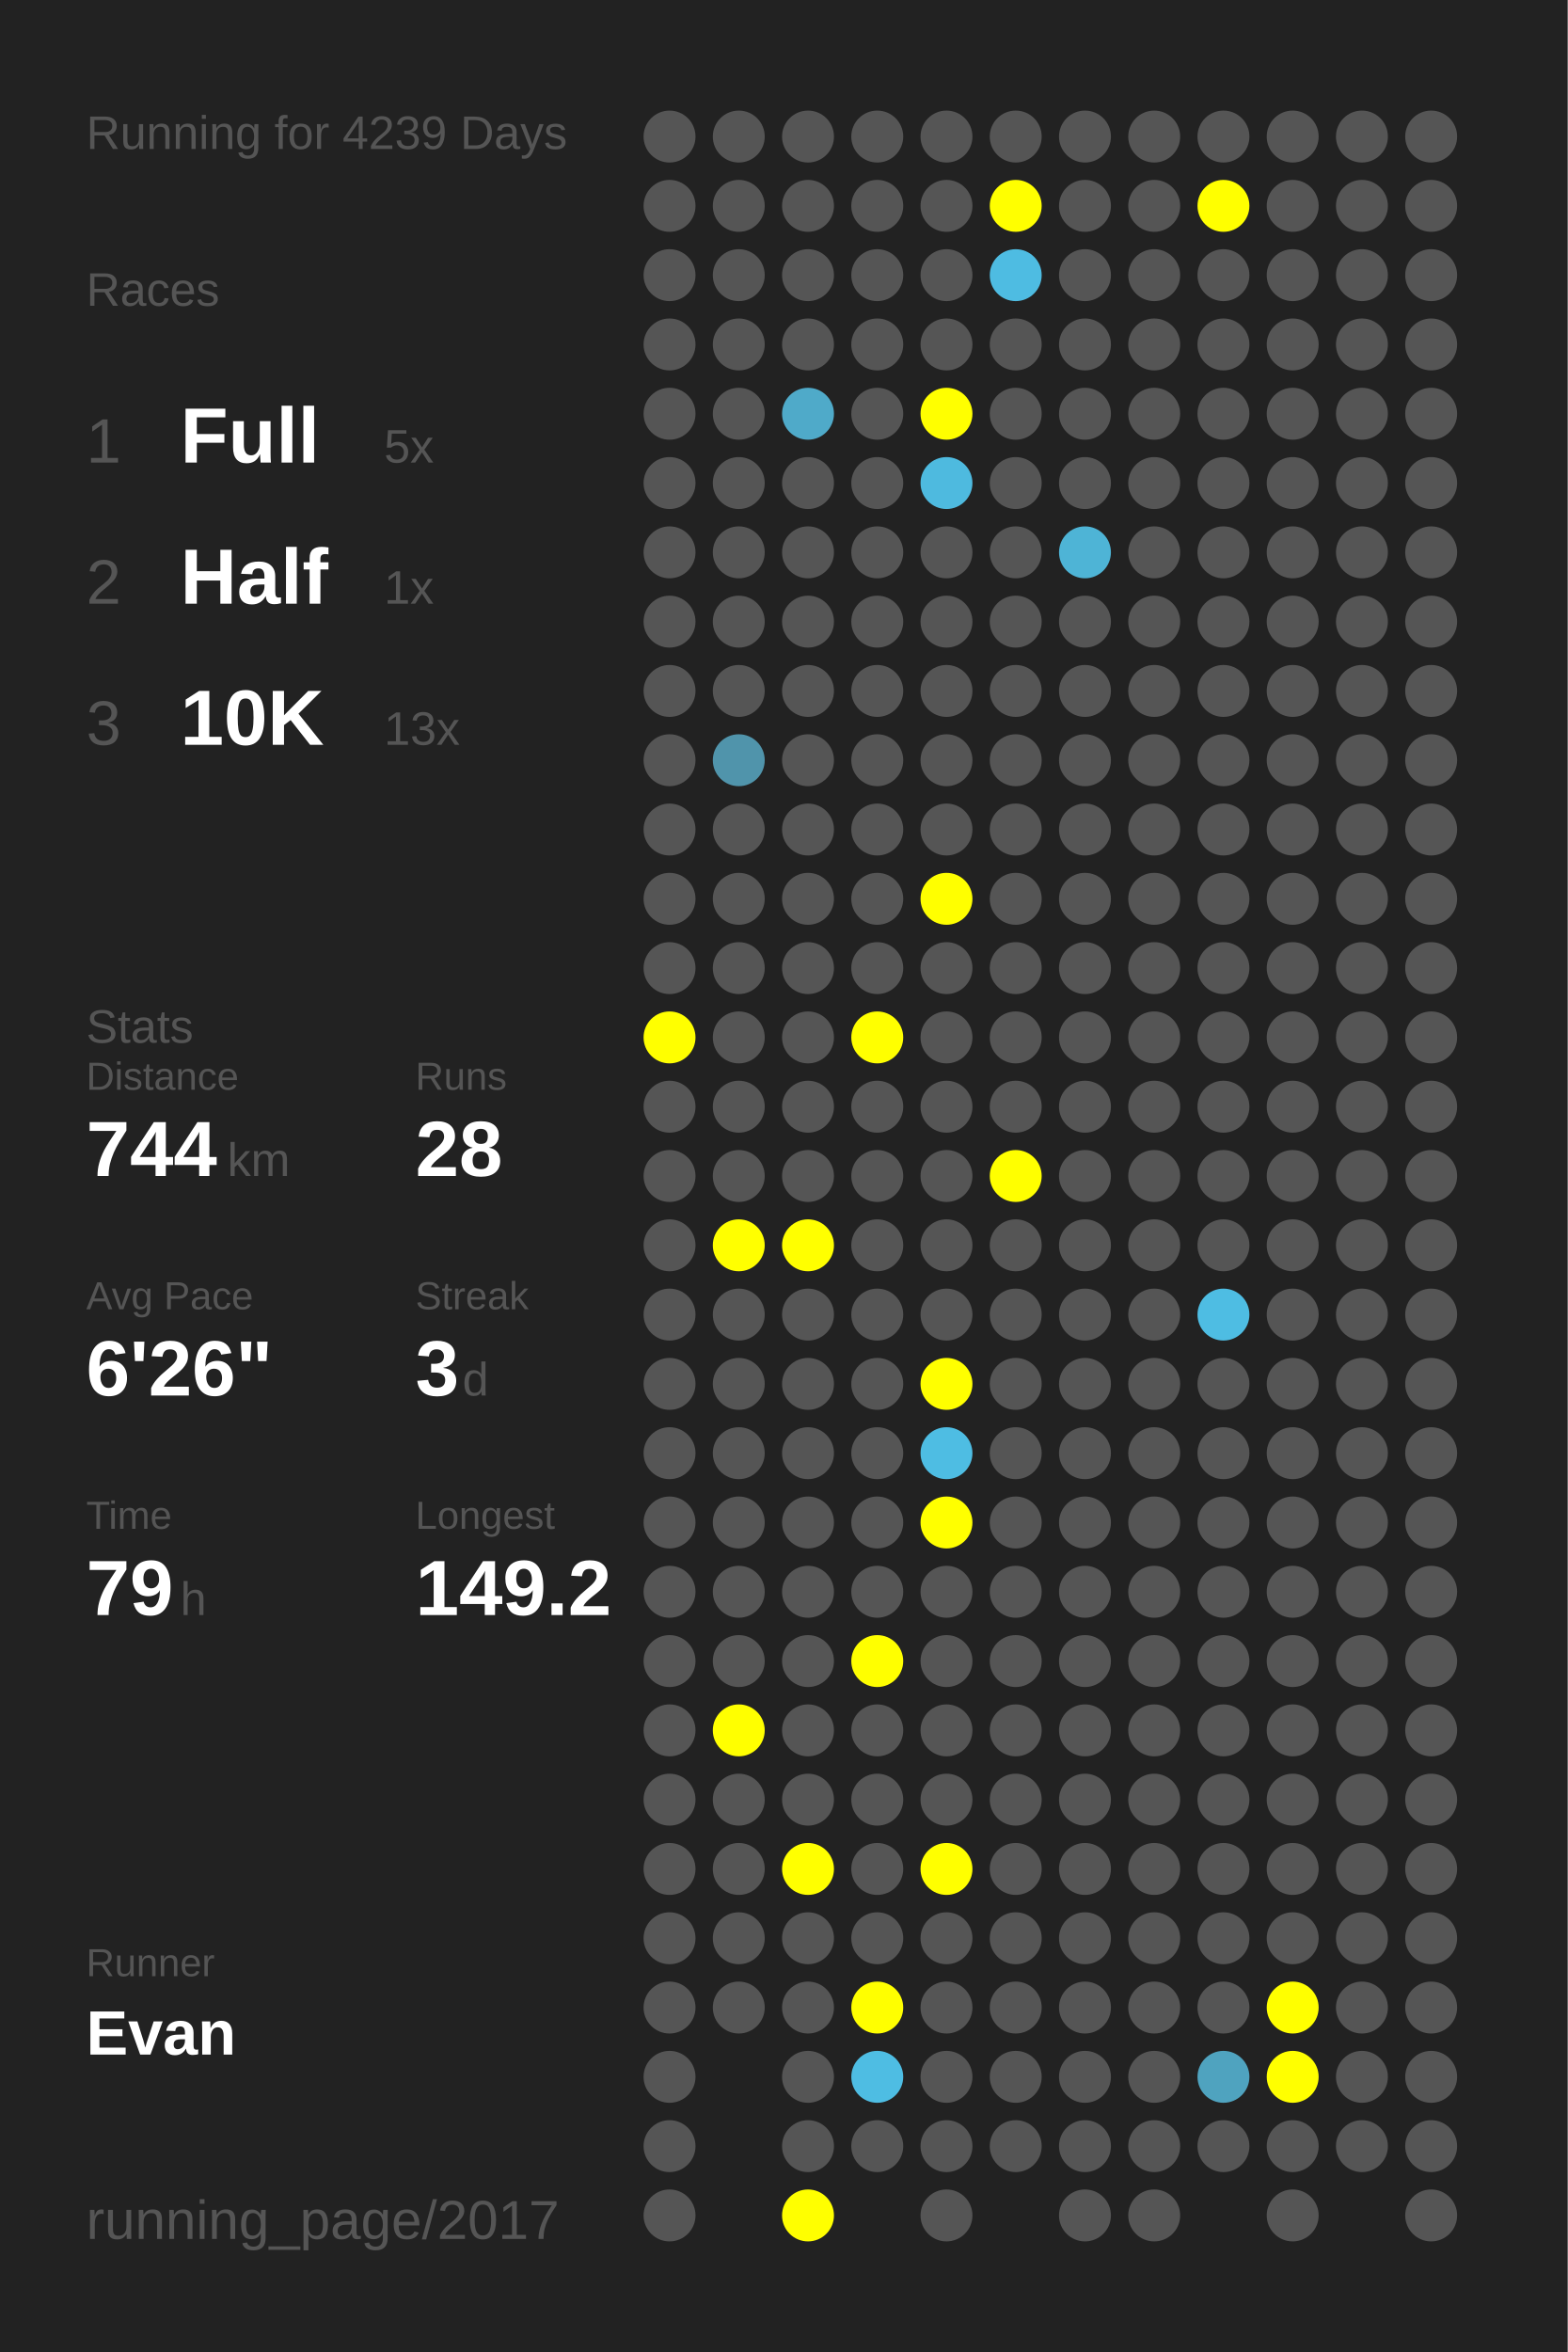
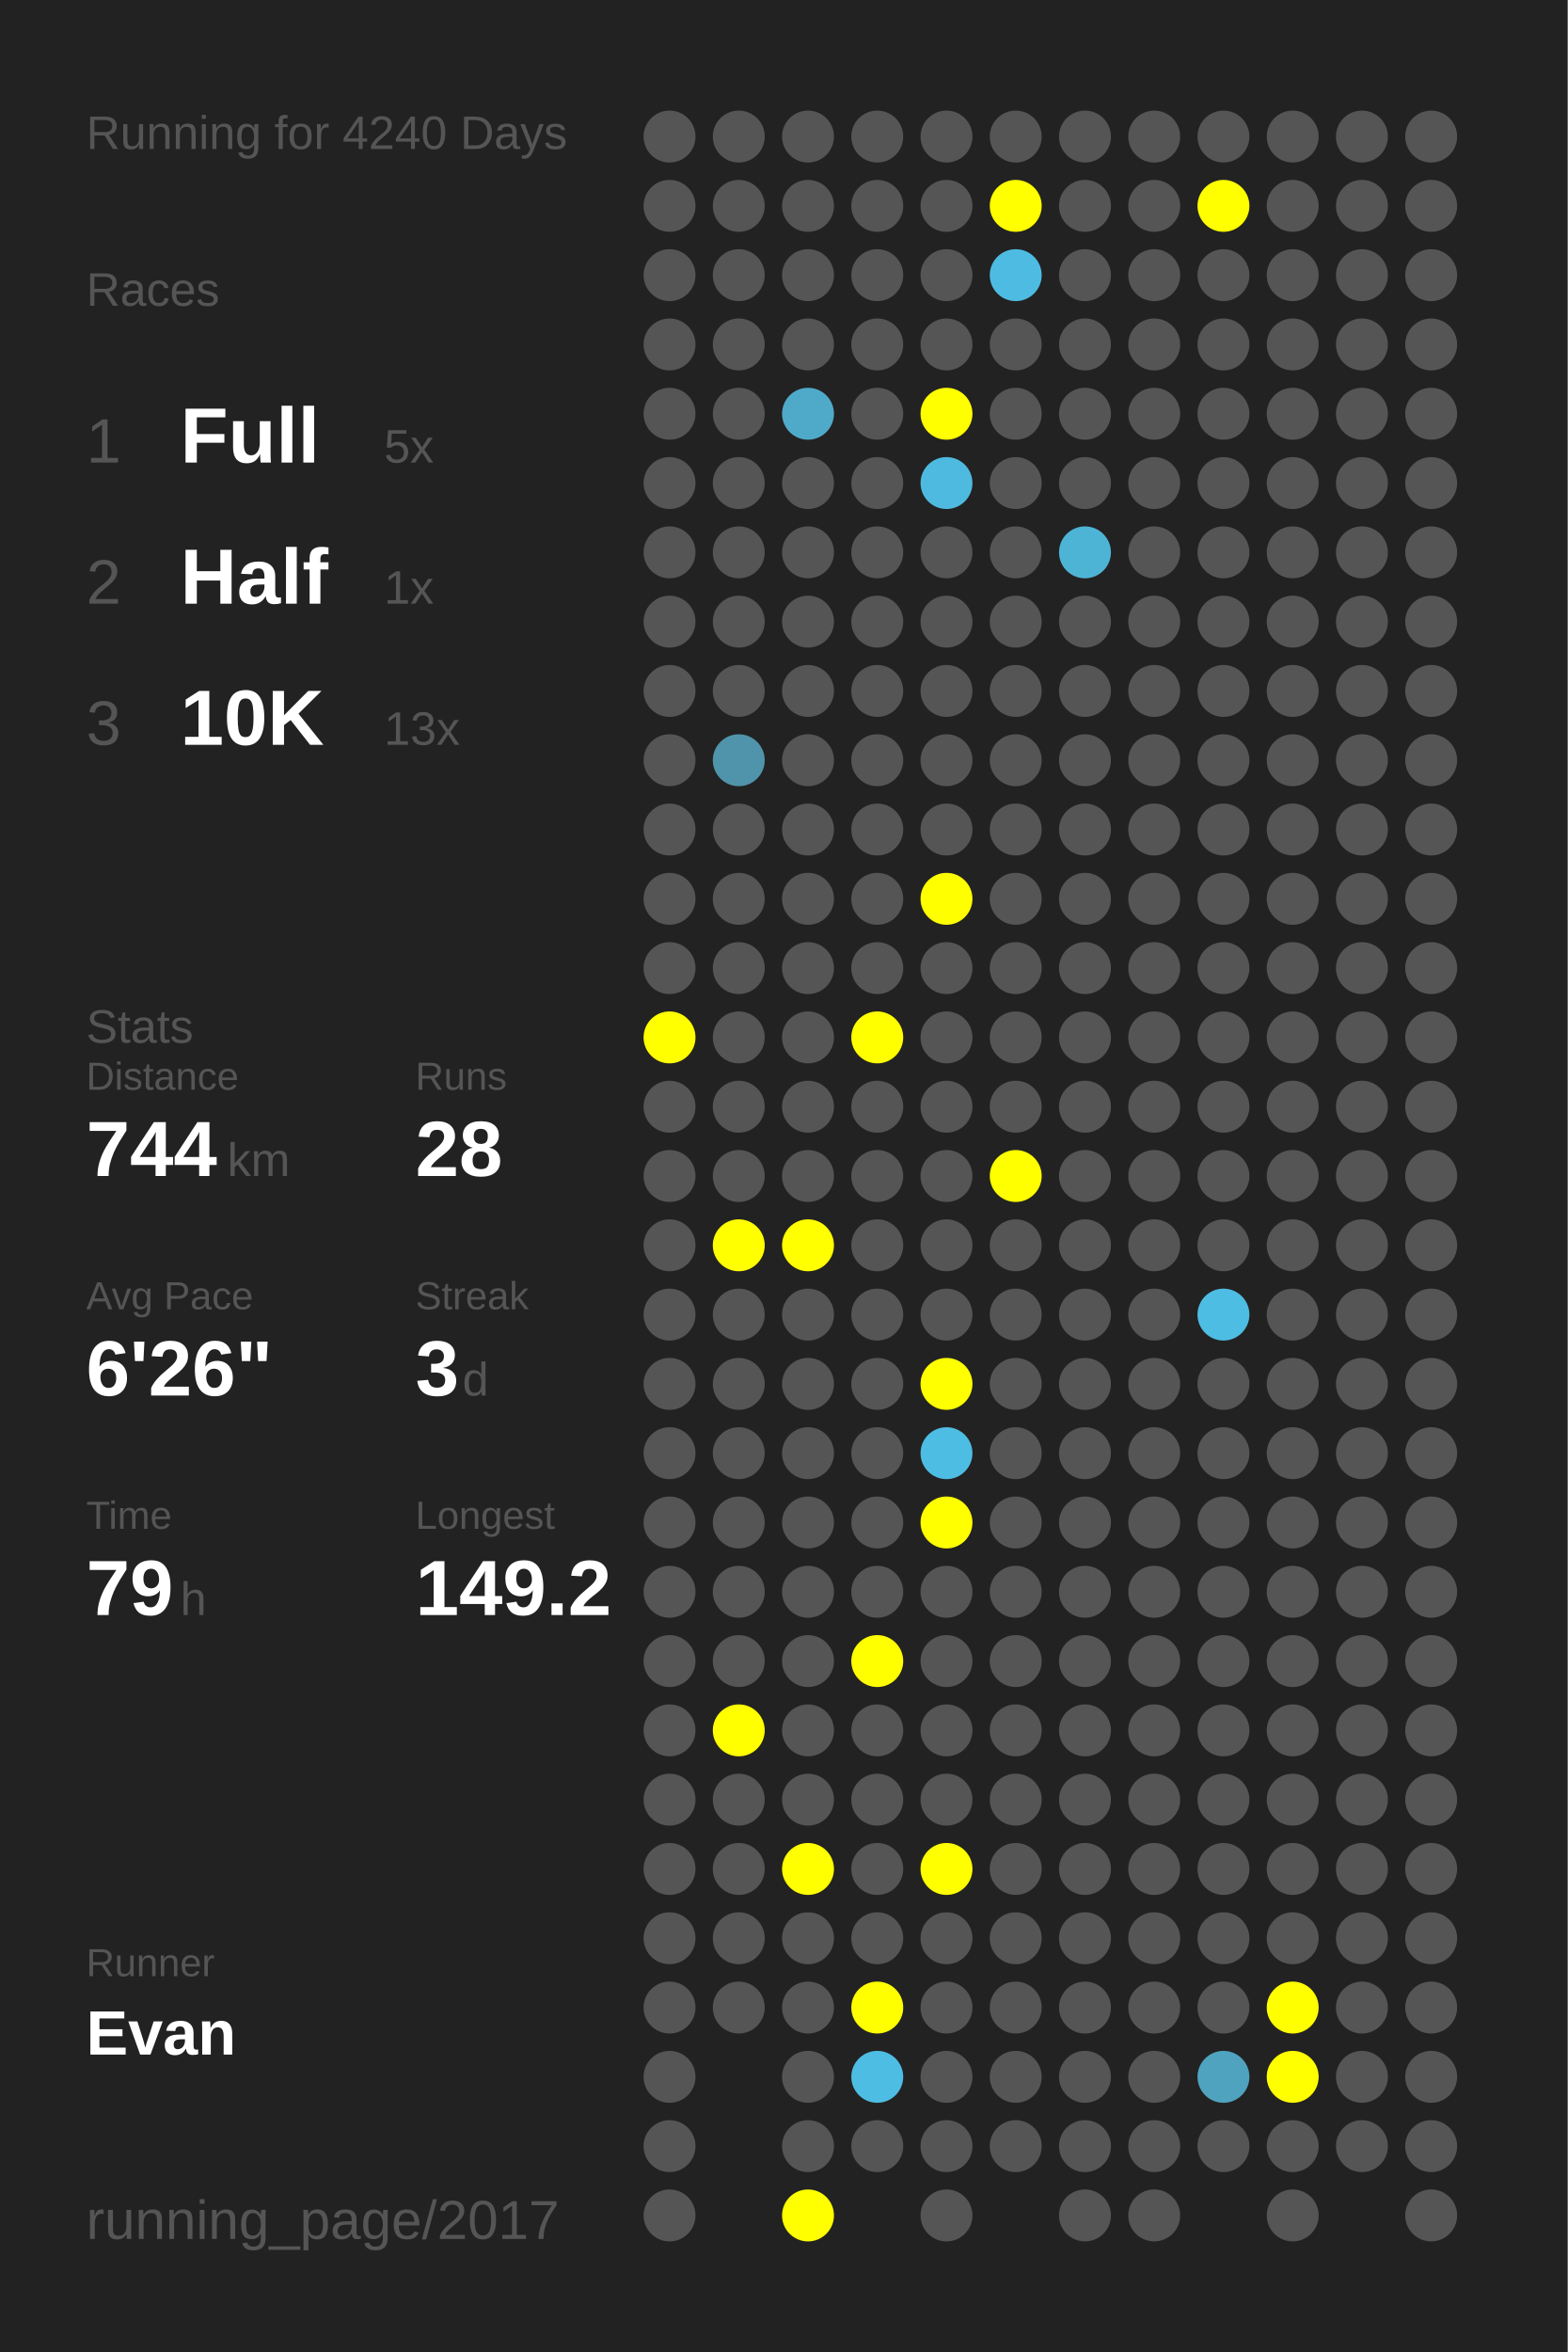
<svg xmlns="http://www.w3.org/2000/svg" baseProfile="full" height="300mm" version="1.1" viewBox="0,0,200,300" width="200mm">
  <defs />
  <rect fill="#222222" height="300" width="200" x="0" y="0" />
-   <text fill="#555555" style="font-size:6px; font-family:Arial;" x="11" y="19">Running for 4239 Days</text>
+   <text fill="#555555" style="font-size:6px; font-family:Arial;" x="11" y="19">Running for 4240 Days</text>
  <text fill="#555555" style="font-size:6px; font-family:Arial;" x="11" y="39">Races</text>
  <text fill="#555555" style="font-size:8px; font-family:Arial;" x="11" y="59">1</text>
  <text fill="#FFFFFF" style="font-size:10px; font-family:Arial; font-weight:bold;" x="23" y="59">Full</text>
  <text fill="#555555" style="font-size:6px; font-family:Arial;" x="49" y="59">5x</text>
  <text fill="#555555" style="font-size:8px; font-family:Arial;" x="11" y="77">2</text>
  <text fill="#FFFFFF" style="font-size:10px; font-family:Arial; font-weight:bold;" x="23" y="77">Half</text>
  <text fill="#555555" style="font-size:6px; font-family:Arial;" x="49" y="77">1x</text>
  <text fill="#555555" style="font-size:8px; font-family:Arial;" x="11" y="95">3</text>
  <text fill="#FFFFFF" style="font-size:10px; font-family:Arial; font-weight:bold;" x="23" y="95">10K</text>
  <text fill="#555555" style="font-size:6px; font-family:Arial;" x="49" y="95">13x</text>
  <text fill="#555555" style="font-size:6px; font-family:Arial;" x="11" y="133">Stats</text>
  <text fill="#555555" style="font-size:5px; font-family:Arial;" x="11" y="139">Distance</text>
  <text fill="#FFFFFF" style="font-size:10px; font-family:Arial; font-weight:bold;" x="11" y="150">744</text>
  <text fill="#555555" style="font-size:6px; font-family:Arial;" x="29" y="150">km</text>
  <text fill="#555555" style="font-size:5px; font-family:Arial;" x="53" y="139">Runs</text>
  <text fill="#FFFFFF" style="font-size:10px; font-family:Arial; font-weight:bold;" x="53" y="150">28</text>
  <text fill="#555555" style="font-size:5px; font-family:Arial;" x="11" y="167">Avg Pace</text>
  <text fill="#FFFFFF" style="font-size:10px; font-family:Arial; font-weight:bold;" x="11" y="178">6'26"</text>
  <text fill="#555555" style="font-size:5px; font-family:Arial;" x="53" y="167">Streak</text>
  <text fill="#FFFFFF" style="font-size:10px; font-family:Arial; font-weight:bold;" x="53" y="178">3</text>
  <text fill="#555555" style="font-size:6px; font-family:Arial;" x="59" y="178">d</text>
  <text fill="#555555" style="font-size:5px; font-family:Arial;" x="11" y="195">Time</text>
  <text fill="#FFFFFF" style="font-size:10px; font-family:Arial; font-weight:bold;" x="11" y="206">79</text>
  <text fill="#555555" style="font-size:6px; font-family:Arial;" x="23" y="206">h</text>
  <text fill="#555555" style="font-size:5px; font-family:Arial;" x="53" y="195">Longest</text>
  <text fill="#FFFFFF" style="font-size:10px; font-family:Arial; font-weight:bold;" x="53" y="206">149.2</text>
  <text fill="#555555" style="font-size:5px; font-family:Arial;" x="11" y="252.065">Runner</text>
  <text fill="#FFFFFF" style="font-size:8px; font-family:Arial; font-weight:bold;" x="11" y="262.065">Evan</text>
  <text fill="#555555" style="font-size:7px; font-family:Arial;" x="11" y="285.581">running_page/2017</text>
  <circle cx="85.417" cy="17.419" fill="#555555" r="3.312" />
  <circle cx="85.417" cy="26.258" fill="#555555" r="3.312" />
  <circle cx="85.417" cy="35.097" fill="#555555" r="3.312" />
  <circle cx="85.417" cy="43.935" fill="#555555" r="3.312" />
  <circle cx="85.417" cy="52.774" fill="#555555" r="3.312" />
  <circle cx="85.417" cy="61.613" fill="#555555" r="3.312" />
  <circle cx="85.417" cy="70.452" fill="#555555" r="3.312" />
  <circle cx="85.417" cy="79.29" fill="#555555" r="3.312" />
  <circle cx="85.417" cy="88.129" fill="#555555" r="3.312" />
  <circle cx="85.417" cy="96.968" fill="#555555" r="3.312" />
  <circle cx="85.417" cy="105.806" fill="#555555" r="3.312" />
  <circle cx="85.417" cy="114.645" fill="#555555" r="3.312" />
  <circle cx="85.417" cy="123.484" fill="#555555" r="3.312" />
  <circle cx="85.417" cy="132.323" fill="#FFFF00" r="3.312" />
  <circle cx="85.417" cy="141.161" fill="#555555" r="3.312" />
  <circle cx="85.417" cy="150" fill="#555555" r="3.312" />
  <circle cx="85.417" cy="158.839" fill="#555555" r="3.312" />
  <circle cx="85.417" cy="167.677" fill="#555555" r="3.312" />
  <circle cx="85.417" cy="176.516" fill="#555555" r="3.312" />
  <circle cx="85.417" cy="185.355" fill="#555555" r="3.312" />
  <circle cx="85.417" cy="194.194" fill="#555555" r="3.312" />
  <circle cx="85.417" cy="203.032" fill="#555555" r="3.312" />
  <circle cx="85.417" cy="211.871" fill="#555555" r="3.312" />
  <circle cx="85.417" cy="220.71" fill="#555555" r="3.312" />
  <circle cx="85.417" cy="229.548" fill="#555555" r="3.312" />
  <circle cx="85.417" cy="238.387" fill="#555555" r="3.312" />
  <circle cx="85.417" cy="247.226" fill="#555555" r="3.312" />
  <circle cx="85.417" cy="256.065" fill="#555555" r="3.312" />
  <circle cx="85.417" cy="264.903" fill="#555555" r="3.312" />
  <circle cx="85.417" cy="273.742" fill="#555555" r="3.312" />
  <circle cx="85.417" cy="282.581" fill="#555555" r="3.312" />
  <circle cx="94.25" cy="17.419" fill="#555555" r="3.312" />
  <circle cx="94.25" cy="26.258" fill="#555555" r="3.312" />
  <circle cx="94.25" cy="35.097" fill="#555555" r="3.312" />
  <circle cx="94.25" cy="43.935" fill="#555555" r="3.312" />
  <circle cx="94.25" cy="52.774" fill="#555555" r="3.312" />
  <circle cx="94.25" cy="61.613" fill="#555555" r="3.312" />
  <circle cx="94.25" cy="70.452" fill="#555555" r="3.312" />
  <circle cx="94.25" cy="79.29" fill="#555555" r="3.312" />
  <circle cx="94.25" cy="88.129" fill="#555555" r="3.312" />
  <circle cx="94.25" cy="96.968" fill="#5094ab" r="3.312" />
  <circle cx="94.25" cy="105.806" fill="#555555" r="3.312" />
  <circle cx="94.25" cy="114.645" fill="#555555" r="3.312" />
  <circle cx="94.25" cy="123.484" fill="#555555" r="3.312" />
  <circle cx="94.25" cy="132.323" fill="#555555" r="3.312" />
  <circle cx="94.25" cy="141.161" fill="#555555" r="3.312" />
  <circle cx="94.25" cy="150" fill="#555555" r="3.312" />
  <circle cx="94.25" cy="158.839" fill="#FFFF00" r="3.312" />
  <circle cx="94.25" cy="167.677" fill="#555555" r="3.312" />
  <circle cx="94.25" cy="176.516" fill="#555555" r="3.312" />
  <circle cx="94.25" cy="185.355" fill="#555555" r="3.312" />
  <circle cx="94.25" cy="194.194" fill="#555555" r="3.312" />
  <circle cx="94.25" cy="203.032" fill="#555555" r="3.312" />
  <circle cx="94.25" cy="211.871" fill="#555555" r="3.312" />
  <circle cx="94.25" cy="220.71" fill="#FFFF00" r="3.312" />
  <circle cx="94.25" cy="229.548" fill="#555555" r="3.312" />
  <circle cx="94.25" cy="238.387" fill="#555555" r="3.312" />
  <circle cx="94.25" cy="247.226" fill="#555555" r="3.312" />
  <circle cx="94.25" cy="256.065" fill="#555555" r="3.312" />
  <circle cx="103.083" cy="17.419" fill="#555555" r="3.312" />
  <circle cx="103.083" cy="26.258" fill="#555555" r="3.312" />
  <circle cx="103.083" cy="35.097" fill="#555555" r="3.312" />
  <circle cx="103.083" cy="43.935" fill="#555555" r="3.312" />
  <circle cx="103.083" cy="52.774" fill="#4faac9" r="3.312" />
  <circle cx="103.083" cy="61.613" fill="#555555" r="3.312" />
  <circle cx="103.083" cy="70.452" fill="#555555" r="3.312" />
  <circle cx="103.083" cy="79.29" fill="#555555" r="3.312" />
  <circle cx="103.083" cy="88.129" fill="#555555" r="3.312" />
  <circle cx="103.083" cy="96.968" fill="#555555" r="3.312" />
  <circle cx="103.083" cy="105.806" fill="#555555" r="3.312" />
  <circle cx="103.083" cy="114.645" fill="#555555" r="3.312" />
  <circle cx="103.083" cy="123.484" fill="#555555" r="3.312" />
  <circle cx="103.083" cy="132.323" fill="#555555" r="3.312" />
  <circle cx="103.083" cy="141.161" fill="#555555" r="3.312" />
  <circle cx="103.083" cy="150" fill="#555555" r="3.312" />
  <circle cx="103.083" cy="158.839" fill="#FFFF00" r="3.312" />
  <circle cx="103.083" cy="167.677" fill="#555555" r="3.312" />
  <circle cx="103.083" cy="176.516" fill="#555555" r="3.312" />
  <circle cx="103.083" cy="185.355" fill="#555555" r="3.312" />
  <circle cx="103.083" cy="194.194" fill="#555555" r="3.312" />
  <circle cx="103.083" cy="203.032" fill="#555555" r="3.312" />
  <circle cx="103.083" cy="211.871" fill="#555555" r="3.312" />
  <circle cx="103.083" cy="220.71" fill="#555555" r="3.312" />
  <circle cx="103.083" cy="229.548" fill="#555555" r="3.312" />
  <circle cx="103.083" cy="238.387" fill="#FFFF00" r="3.312" />
  <circle cx="103.083" cy="247.226" fill="#555555" r="3.312" />
  <circle cx="103.083" cy="256.065" fill="#555555" r="3.312" />
  <circle cx="103.083" cy="264.903" fill="#555555" r="3.312" />
  <circle cx="103.083" cy="273.742" fill="#555555" r="3.312" />
  <circle cx="103.083" cy="282.581" fill="#FFFF00" r="3.312" />
  <circle cx="111.917" cy="17.419" fill="#555555" r="3.312" />
  <circle cx="111.917" cy="26.258" fill="#555555" r="3.312" />
  <circle cx="111.917" cy="35.097" fill="#555555" r="3.312" />
  <circle cx="111.917" cy="43.935" fill="#555555" r="3.312" />
  <circle cx="111.917" cy="52.774" fill="#555555" r="3.312" />
  <circle cx="111.917" cy="61.613" fill="#555555" r="3.312" />
  <circle cx="111.917" cy="70.452" fill="#555555" r="3.312" />
  <circle cx="111.917" cy="79.29" fill="#555555" r="3.312" />
  <circle cx="111.917" cy="88.129" fill="#555555" r="3.312" />
  <circle cx="111.917" cy="96.968" fill="#555555" r="3.312" />
  <circle cx="111.917" cy="105.806" fill="#555555" r="3.312" />
  <circle cx="111.917" cy="114.645" fill="#555555" r="3.312" />
  <circle cx="111.917" cy="123.484" fill="#555555" r="3.312" />
  <circle cx="111.917" cy="132.323" fill="#FFFF00" r="3.312" />
  <circle cx="111.917" cy="141.161" fill="#555555" r="3.312" />
  <circle cx="111.917" cy="150" fill="#555555" r="3.312" />
  <circle cx="111.917" cy="158.839" fill="#555555" r="3.312" />
  <circle cx="111.917" cy="167.677" fill="#555555" r="3.312" />
  <circle cx="111.917" cy="176.516" fill="#555555" r="3.312" />
  <circle cx="111.917" cy="185.355" fill="#555555" r="3.312" />
  <circle cx="111.917" cy="194.194" fill="#555555" r="3.312" />
  <circle cx="111.917" cy="203.032" fill="#555555" r="3.312" />
  <circle cx="111.917" cy="211.871" fill="#FFFF00" r="3.312" />
  <circle cx="111.917" cy="220.71" fill="#555555" r="3.312" />
  <circle cx="111.917" cy="229.548" fill="#555555" r="3.312" />
  <circle cx="111.917" cy="238.387" fill="#555555" r="3.312" />
  <circle cx="111.917" cy="247.226" fill="#555555" r="3.312" />
  <circle cx="111.917" cy="256.065" fill="#FFFF00" r="3.312" />
  <circle cx="111.917" cy="264.903" fill="#4ebde3" r="3.312" />
  <circle cx="111.917" cy="273.742" fill="#555555" r="3.312" />
  <circle cx="120.75" cy="17.419" fill="#555555" r="3.312" />
  <circle cx="120.75" cy="26.258" fill="#555555" r="3.312" />
  <circle cx="120.75" cy="35.097" fill="#555555" r="3.312" />
  <circle cx="120.75" cy="43.935" fill="#555555" r="3.312" />
  <circle cx="120.75" cy="52.774" fill="#FFFF00" r="3.312" />
  <circle cx="120.75" cy="61.613" fill="#4ebadf" r="3.312" />
  <circle cx="120.75" cy="70.452" fill="#555555" r="3.312" />
  <circle cx="120.75" cy="79.29" fill="#555555" r="3.312" />
  <circle cx="120.75" cy="88.129" fill="#555555" r="3.312" />
  <circle cx="120.75" cy="96.968" fill="#555555" r="3.312" />
  <circle cx="120.75" cy="105.806" fill="#555555" r="3.312" />
  <circle cx="120.75" cy="114.645" fill="#FFFF00" r="3.312" />
  <circle cx="120.75" cy="123.484" fill="#555555" r="3.312" />
  <circle cx="120.75" cy="132.323" fill="#555555" r="3.312" />
  <circle cx="120.75" cy="141.161" fill="#555555" r="3.312" />
  <circle cx="120.75" cy="150" fill="#555555" r="3.312" />
  <circle cx="120.75" cy="158.839" fill="#555555" r="3.312" />
  <circle cx="120.75" cy="167.677" fill="#555555" r="3.312" />
  <circle cx="120.75" cy="176.516" fill="#FFFF00" r="3.312" />
  <circle cx="120.75" cy="185.355" fill="#4ebde3" r="3.312" />
  <circle cx="120.75" cy="194.194" fill="#FFFF00" r="3.312" />
  <circle cx="120.75" cy="203.032" fill="#555555" r="3.312" />
  <circle cx="120.75" cy="211.871" fill="#555555" r="3.312" />
  <circle cx="120.75" cy="220.71" fill="#555555" r="3.312" />
  <circle cx="120.75" cy="229.548" fill="#555555" r="3.312" />
  <circle cx="120.75" cy="238.387" fill="#FFFF00" r="3.312" />
  <circle cx="120.75" cy="247.226" fill="#555555" r="3.312" />
  <circle cx="120.75" cy="256.065" fill="#555555" r="3.312" />
  <circle cx="120.75" cy="264.903" fill="#555555" r="3.312" />
  <circle cx="120.75" cy="273.742" fill="#555555" r="3.312" />
  <circle cx="120.75" cy="282.581" fill="#555555" r="3.312" />
  <circle cx="129.583" cy="17.419" fill="#555555" r="3.312" />
  <circle cx="129.583" cy="26.258" fill="#FFFF00" r="3.312" />
  <circle cx="129.583" cy="35.097" fill="#4ebce2" r="3.312" />
  <circle cx="129.583" cy="43.935" fill="#555555" r="3.312" />
  <circle cx="129.583" cy="52.774" fill="#555555" r="3.312" />
  <circle cx="129.583" cy="61.613" fill="#555555" r="3.312" />
  <circle cx="129.583" cy="70.452" fill="#555555" r="3.312" />
  <circle cx="129.583" cy="79.29" fill="#555555" r="3.312" />
  <circle cx="129.583" cy="88.129" fill="#555555" r="3.312" />
  <circle cx="129.583" cy="96.968" fill="#555555" r="3.312" />
  <circle cx="129.583" cy="105.806" fill="#555555" r="3.312" />
  <circle cx="129.583" cy="114.645" fill="#555555" r="3.312" />
  <circle cx="129.583" cy="123.484" fill="#555555" r="3.312" />
  <circle cx="129.583" cy="132.323" fill="#555555" r="3.312" />
  <circle cx="129.583" cy="141.161" fill="#555555" r="3.312" />
  <circle cx="129.583" cy="150" fill="#FFFF00" r="3.312" />
  <circle cx="129.583" cy="158.839" fill="#555555" r="3.312" />
  <circle cx="129.583" cy="167.677" fill="#555555" r="3.312" />
  <circle cx="129.583" cy="176.516" fill="#555555" r="3.312" />
  <circle cx="129.583" cy="185.355" fill="#555555" r="3.312" />
  <circle cx="129.583" cy="194.194" fill="#555555" r="3.312" />
  <circle cx="129.583" cy="203.032" fill="#555555" r="3.312" />
  <circle cx="129.583" cy="211.871" fill="#555555" r="3.312" />
  <circle cx="129.583" cy="220.71" fill="#555555" r="3.312" />
  <circle cx="129.583" cy="229.548" fill="#555555" r="3.312" />
  <circle cx="129.583" cy="238.387" fill="#555555" r="3.312" />
  <circle cx="129.583" cy="247.226" fill="#555555" r="3.312" />
  <circle cx="129.583" cy="256.065" fill="#555555" r="3.312" />
  <circle cx="129.583" cy="264.903" fill="#555555" r="3.312" />
  <circle cx="129.583" cy="273.742" fill="#555555" r="3.312" />
  <circle cx="138.417" cy="17.419" fill="#555555" r="3.312" />
  <circle cx="138.417" cy="26.258" fill="#555555" r="3.312" />
  <circle cx="138.417" cy="35.097" fill="#555555" r="3.312" />
  <circle cx="138.417" cy="43.935" fill="#555555" r="3.312" />
  <circle cx="138.417" cy="52.774" fill="#555555" r="3.312" />
  <circle cx="138.417" cy="61.613" fill="#555555" r="3.312" />
  <circle cx="138.417" cy="70.452" fill="#4eb4d6" r="3.312" />
  <circle cx="138.417" cy="79.29" fill="#555555" r="3.312" />
  <circle cx="138.417" cy="88.129" fill="#555555" r="3.312" />
  <circle cx="138.417" cy="96.968" fill="#555555" r="3.312" />
  <circle cx="138.417" cy="105.806" fill="#555555" r="3.312" />
  <circle cx="138.417" cy="114.645" fill="#555555" r="3.312" />
  <circle cx="138.417" cy="123.484" fill="#555555" r="3.312" />
  <circle cx="138.417" cy="132.323" fill="#555555" r="3.312" />
  <circle cx="138.417" cy="141.161" fill="#555555" r="3.312" />
  <circle cx="138.417" cy="150" fill="#555555" r="3.312" />
  <circle cx="138.417" cy="158.839" fill="#555555" r="3.312" />
  <circle cx="138.417" cy="167.677" fill="#555555" r="3.312" />
  <circle cx="138.417" cy="176.516" fill="#555555" r="3.312" />
  <circle cx="138.417" cy="185.355" fill="#555555" r="3.312" />
  <circle cx="138.417" cy="194.194" fill="#555555" r="3.312" />
  <circle cx="138.417" cy="203.032" fill="#555555" r="3.312" />
  <circle cx="138.417" cy="211.871" fill="#555555" r="3.312" />
  <circle cx="138.417" cy="220.71" fill="#555555" r="3.312" />
  <circle cx="138.417" cy="229.548" fill="#555555" r="3.312" />
  <circle cx="138.417" cy="238.387" fill="#555555" r="3.312" />
  <circle cx="138.417" cy="247.226" fill="#555555" r="3.312" />
  <circle cx="138.417" cy="256.065" fill="#555555" r="3.312" />
  <circle cx="138.417" cy="264.903" fill="#555555" r="3.312" />
  <circle cx="138.417" cy="273.742" fill="#555555" r="3.312" />
  <circle cx="138.417" cy="282.581" fill="#555555" r="3.312" />
  <circle cx="147.25" cy="17.419" fill="#555555" r="3.312" />
  <circle cx="147.25" cy="26.258" fill="#555555" r="3.312" />
  <circle cx="147.25" cy="35.097" fill="#555555" r="3.312" />
  <circle cx="147.25" cy="43.935" fill="#555555" r="3.312" />
  <circle cx="147.25" cy="52.774" fill="#555555" r="3.312" />
  <circle cx="147.25" cy="61.613" fill="#555555" r="3.312" />
  <circle cx="147.25" cy="70.452" fill="#555555" r="3.312" />
  <circle cx="147.25" cy="79.29" fill="#555555" r="3.312" />
  <circle cx="147.25" cy="88.129" fill="#555555" r="3.312" />
  <circle cx="147.25" cy="96.968" fill="#555555" r="3.312" />
  <circle cx="147.25" cy="105.806" fill="#555555" r="3.312" />
  <circle cx="147.25" cy="114.645" fill="#555555" r="3.312" />
  <circle cx="147.25" cy="123.484" fill="#555555" r="3.312" />
  <circle cx="147.25" cy="132.323" fill="#555555" r="3.312" />
  <circle cx="147.25" cy="141.161" fill="#555555" r="3.312" />
  <circle cx="147.25" cy="150" fill="#555555" r="3.312" />
  <circle cx="147.25" cy="158.839" fill="#555555" r="3.312" />
  <circle cx="147.25" cy="167.677" fill="#555555" r="3.312" />
  <circle cx="147.25" cy="176.516" fill="#555555" r="3.312" />
  <circle cx="147.25" cy="185.355" fill="#555555" r="3.312" />
  <circle cx="147.25" cy="194.194" fill="#555555" r="3.312" />
  <circle cx="147.25" cy="203.032" fill="#555555" r="3.312" />
  <circle cx="147.25" cy="211.871" fill="#555555" r="3.312" />
  <circle cx="147.25" cy="220.71" fill="#555555" r="3.312" />
  <circle cx="147.25" cy="229.548" fill="#555555" r="3.312" />
  <circle cx="147.25" cy="238.387" fill="#555555" r="3.312" />
  <circle cx="147.25" cy="247.226" fill="#555555" r="3.312" />
  <circle cx="147.25" cy="256.065" fill="#555555" r="3.312" />
  <circle cx="147.25" cy="264.903" fill="#555555" r="3.312" />
  <circle cx="147.25" cy="273.742" fill="#555555" r="3.312" />
  <circle cx="147.25" cy="282.581" fill="#555555" r="3.312" />
  <circle cx="156.083" cy="17.419" fill="#555555" r="3.312" />
  <circle cx="156.083" cy="26.258" fill="#FFFF00" r="3.312" />
  <circle cx="156.083" cy="35.097" fill="#555555" r="3.312" />
  <circle cx="156.083" cy="43.935" fill="#555555" r="3.312" />
  <circle cx="156.083" cy="52.774" fill="#555555" r="3.312" />
  <circle cx="156.083" cy="61.613" fill="#555555" r="3.312" />
  <circle cx="156.083" cy="70.452" fill="#555555" r="3.312" />
  <circle cx="156.083" cy="79.29" fill="#555555" r="3.312" />
  <circle cx="156.083" cy="88.129" fill="#555555" r="3.312" />
  <circle cx="156.083" cy="96.968" fill="#555555" r="3.312" />
  <circle cx="156.083" cy="105.806" fill="#555555" r="3.312" />
  <circle cx="156.083" cy="114.645" fill="#555555" r="3.312" />
  <circle cx="156.083" cy="123.484" fill="#555555" r="3.312" />
  <circle cx="156.083" cy="132.323" fill="#555555" r="3.312" />
  <circle cx="156.083" cy="141.161" fill="#555555" r="3.312" />
  <circle cx="156.083" cy="150" fill="#555555" r="3.312" />
  <circle cx="156.083" cy="158.839" fill="#555555" r="3.312" />
  <circle cx="156.083" cy="167.677" fill="#4ebde3" r="3.312" />
  <circle cx="156.083" cy="176.516" fill="#555555" r="3.312" />
  <circle cx="156.083" cy="185.355" fill="#555555" r="3.312" />
  <circle cx="156.083" cy="194.194" fill="#555555" r="3.312" />
  <circle cx="156.083" cy="203.032" fill="#555555" r="3.312" />
  <circle cx="156.083" cy="211.871" fill="#555555" r="3.312" />
  <circle cx="156.083" cy="220.71" fill="#555555" r="3.312" />
  <circle cx="156.083" cy="229.548" fill="#555555" r="3.312" />
  <circle cx="156.083" cy="238.387" fill="#555555" r="3.312" />
  <circle cx="156.083" cy="247.226" fill="#555555" r="3.312" />
  <circle cx="156.083" cy="256.065" fill="#555555" r="3.312" />
  <circle cx="156.083" cy="264.903" fill="#4fa3bf" r="3.312" />
  <circle cx="156.083" cy="273.742" fill="#555555" r="3.312" />
  <circle cx="164.917" cy="17.419" fill="#555555" r="3.312" />
  <circle cx="164.917" cy="26.258" fill="#555555" r="3.312" />
  <circle cx="164.917" cy="35.097" fill="#555555" r="3.312" />
  <circle cx="164.917" cy="43.935" fill="#555555" r="3.312" />
  <circle cx="164.917" cy="52.774" fill="#555555" r="3.312" />
  <circle cx="164.917" cy="61.613" fill="#555555" r="3.312" />
  <circle cx="164.917" cy="70.452" fill="#555555" r="3.312" />
  <circle cx="164.917" cy="79.29" fill="#555555" r="3.312" />
  <circle cx="164.917" cy="88.129" fill="#555555" r="3.312" />
  <circle cx="164.917" cy="96.968" fill="#555555" r="3.312" />
  <circle cx="164.917" cy="105.806" fill="#555555" r="3.312" />
  <circle cx="164.917" cy="114.645" fill="#555555" r="3.312" />
  <circle cx="164.917" cy="123.484" fill="#555555" r="3.312" />
  <circle cx="164.917" cy="132.323" fill="#555555" r="3.312" />
  <circle cx="164.917" cy="141.161" fill="#555555" r="3.312" />
  <circle cx="164.917" cy="150" fill="#555555" r="3.312" />
  <circle cx="164.917" cy="158.839" fill="#555555" r="3.312" />
  <circle cx="164.917" cy="167.677" fill="#555555" r="3.312" />
  <circle cx="164.917" cy="176.516" fill="#555555" r="3.312" />
  <circle cx="164.917" cy="185.355" fill="#555555" r="3.312" />
  <circle cx="164.917" cy="194.194" fill="#555555" r="3.312" />
  <circle cx="164.917" cy="203.032" fill="#555555" r="3.312" />
  <circle cx="164.917" cy="211.871" fill="#555555" r="3.312" />
  <circle cx="164.917" cy="220.71" fill="#555555" r="3.312" />
  <circle cx="164.917" cy="229.548" fill="#555555" r="3.312" />
  <circle cx="164.917" cy="238.387" fill="#555555" r="3.312" />
  <circle cx="164.917" cy="247.226" fill="#555555" r="3.312" />
  <circle cx="164.917" cy="256.065" fill="#FFFF00" r="3.312" />
  <circle cx="164.917" cy="264.903" fill="#FFFF00" r="3.312" />
  <circle cx="164.917" cy="273.742" fill="#555555" r="3.312" />
  <circle cx="164.917" cy="282.581" fill="#555555" r="3.312" />
  <circle cx="173.75" cy="17.419" fill="#555555" r="3.312" />
  <circle cx="173.75" cy="26.258" fill="#555555" r="3.312" />
  <circle cx="173.75" cy="35.097" fill="#555555" r="3.312" />
  <circle cx="173.75" cy="43.935" fill="#555555" r="3.312" />
  <circle cx="173.75" cy="52.774" fill="#555555" r="3.312" />
  <circle cx="173.75" cy="61.613" fill="#555555" r="3.312" />
  <circle cx="173.75" cy="70.452" fill="#555555" r="3.312" />
  <circle cx="173.75" cy="79.29" fill="#555555" r="3.312" />
  <circle cx="173.75" cy="88.129" fill="#555555" r="3.312" />
  <circle cx="173.75" cy="96.968" fill="#555555" r="3.312" />
  <circle cx="173.75" cy="105.806" fill="#555555" r="3.312" />
  <circle cx="173.75" cy="114.645" fill="#555555" r="3.312" />
  <circle cx="173.75" cy="123.484" fill="#555555" r="3.312" />
  <circle cx="173.75" cy="132.323" fill="#555555" r="3.312" />
  <circle cx="173.75" cy="141.161" fill="#555555" r="3.312" />
  <circle cx="173.75" cy="150" fill="#555555" r="3.312" />
  <circle cx="173.75" cy="158.839" fill="#555555" r="3.312" />
  <circle cx="173.75" cy="167.677" fill="#555555" r="3.312" />
  <circle cx="173.75" cy="176.516" fill="#555555" r="3.312" />
  <circle cx="173.75" cy="185.355" fill="#555555" r="3.312" />
  <circle cx="173.75" cy="194.194" fill="#555555" r="3.312" />
  <circle cx="173.75" cy="203.032" fill="#555555" r="3.312" />
  <circle cx="173.75" cy="211.871" fill="#555555" r="3.312" />
  <circle cx="173.75" cy="220.71" fill="#555555" r="3.312" />
  <circle cx="173.75" cy="229.548" fill="#555555" r="3.312" />
  <circle cx="173.75" cy="238.387" fill="#555555" r="3.312" />
  <circle cx="173.75" cy="247.226" fill="#555555" r="3.312" />
  <circle cx="173.75" cy="256.065" fill="#555555" r="3.312" />
  <circle cx="173.75" cy="264.903" fill="#555555" r="3.312" />
  <circle cx="173.75" cy="273.742" fill="#555555" r="3.312" />
  <circle cx="182.583" cy="17.419" fill="#555555" r="3.312" />
  <circle cx="182.583" cy="26.258" fill="#555555" r="3.312" />
  <circle cx="182.583" cy="35.097" fill="#555555" r="3.312" />
  <circle cx="182.583" cy="43.935" fill="#555555" r="3.312" />
  <circle cx="182.583" cy="52.774" fill="#555555" r="3.312" />
  <circle cx="182.583" cy="61.613" fill="#555555" r="3.312" />
  <circle cx="182.583" cy="70.452" fill="#555555" r="3.312" />
  <circle cx="182.583" cy="79.29" fill="#555555" r="3.312" />
  <circle cx="182.583" cy="88.129" fill="#555555" r="3.312" />
  <circle cx="182.583" cy="96.968" fill="#555555" r="3.312" />
  <circle cx="182.583" cy="105.806" fill="#555555" r="3.312" />
  <circle cx="182.583" cy="114.645" fill="#555555" r="3.312" />
  <circle cx="182.583" cy="123.484" fill="#555555" r="3.312" />
  <circle cx="182.583" cy="132.323" fill="#555555" r="3.312" />
  <circle cx="182.583" cy="141.161" fill="#555555" r="3.312" />
  <circle cx="182.583" cy="150" fill="#555555" r="3.312" />
  <circle cx="182.583" cy="158.839" fill="#555555" r="3.312" />
  <circle cx="182.583" cy="167.677" fill="#555555" r="3.312" />
  <circle cx="182.583" cy="176.516" fill="#555555" r="3.312" />
  <circle cx="182.583" cy="185.355" fill="#555555" r="3.312" />
  <circle cx="182.583" cy="194.194" fill="#555555" r="3.312" />
  <circle cx="182.583" cy="203.032" fill="#555555" r="3.312" />
  <circle cx="182.583" cy="211.871" fill="#555555" r="3.312" />
  <circle cx="182.583" cy="220.71" fill="#555555" r="3.312" />
  <circle cx="182.583" cy="229.548" fill="#555555" r="3.312" />
  <circle cx="182.583" cy="238.387" fill="#555555" r="3.312" />
  <circle cx="182.583" cy="247.226" fill="#555555" r="3.312" />
  <circle cx="182.583" cy="256.065" fill="#555555" r="3.312" />
  <circle cx="182.583" cy="264.903" fill="#555555" r="3.312" />
  <circle cx="182.583" cy="273.742" fill="#555555" r="3.312" />
  <circle cx="182.583" cy="282.581" fill="#555555" r="3.312" />
</svg>
